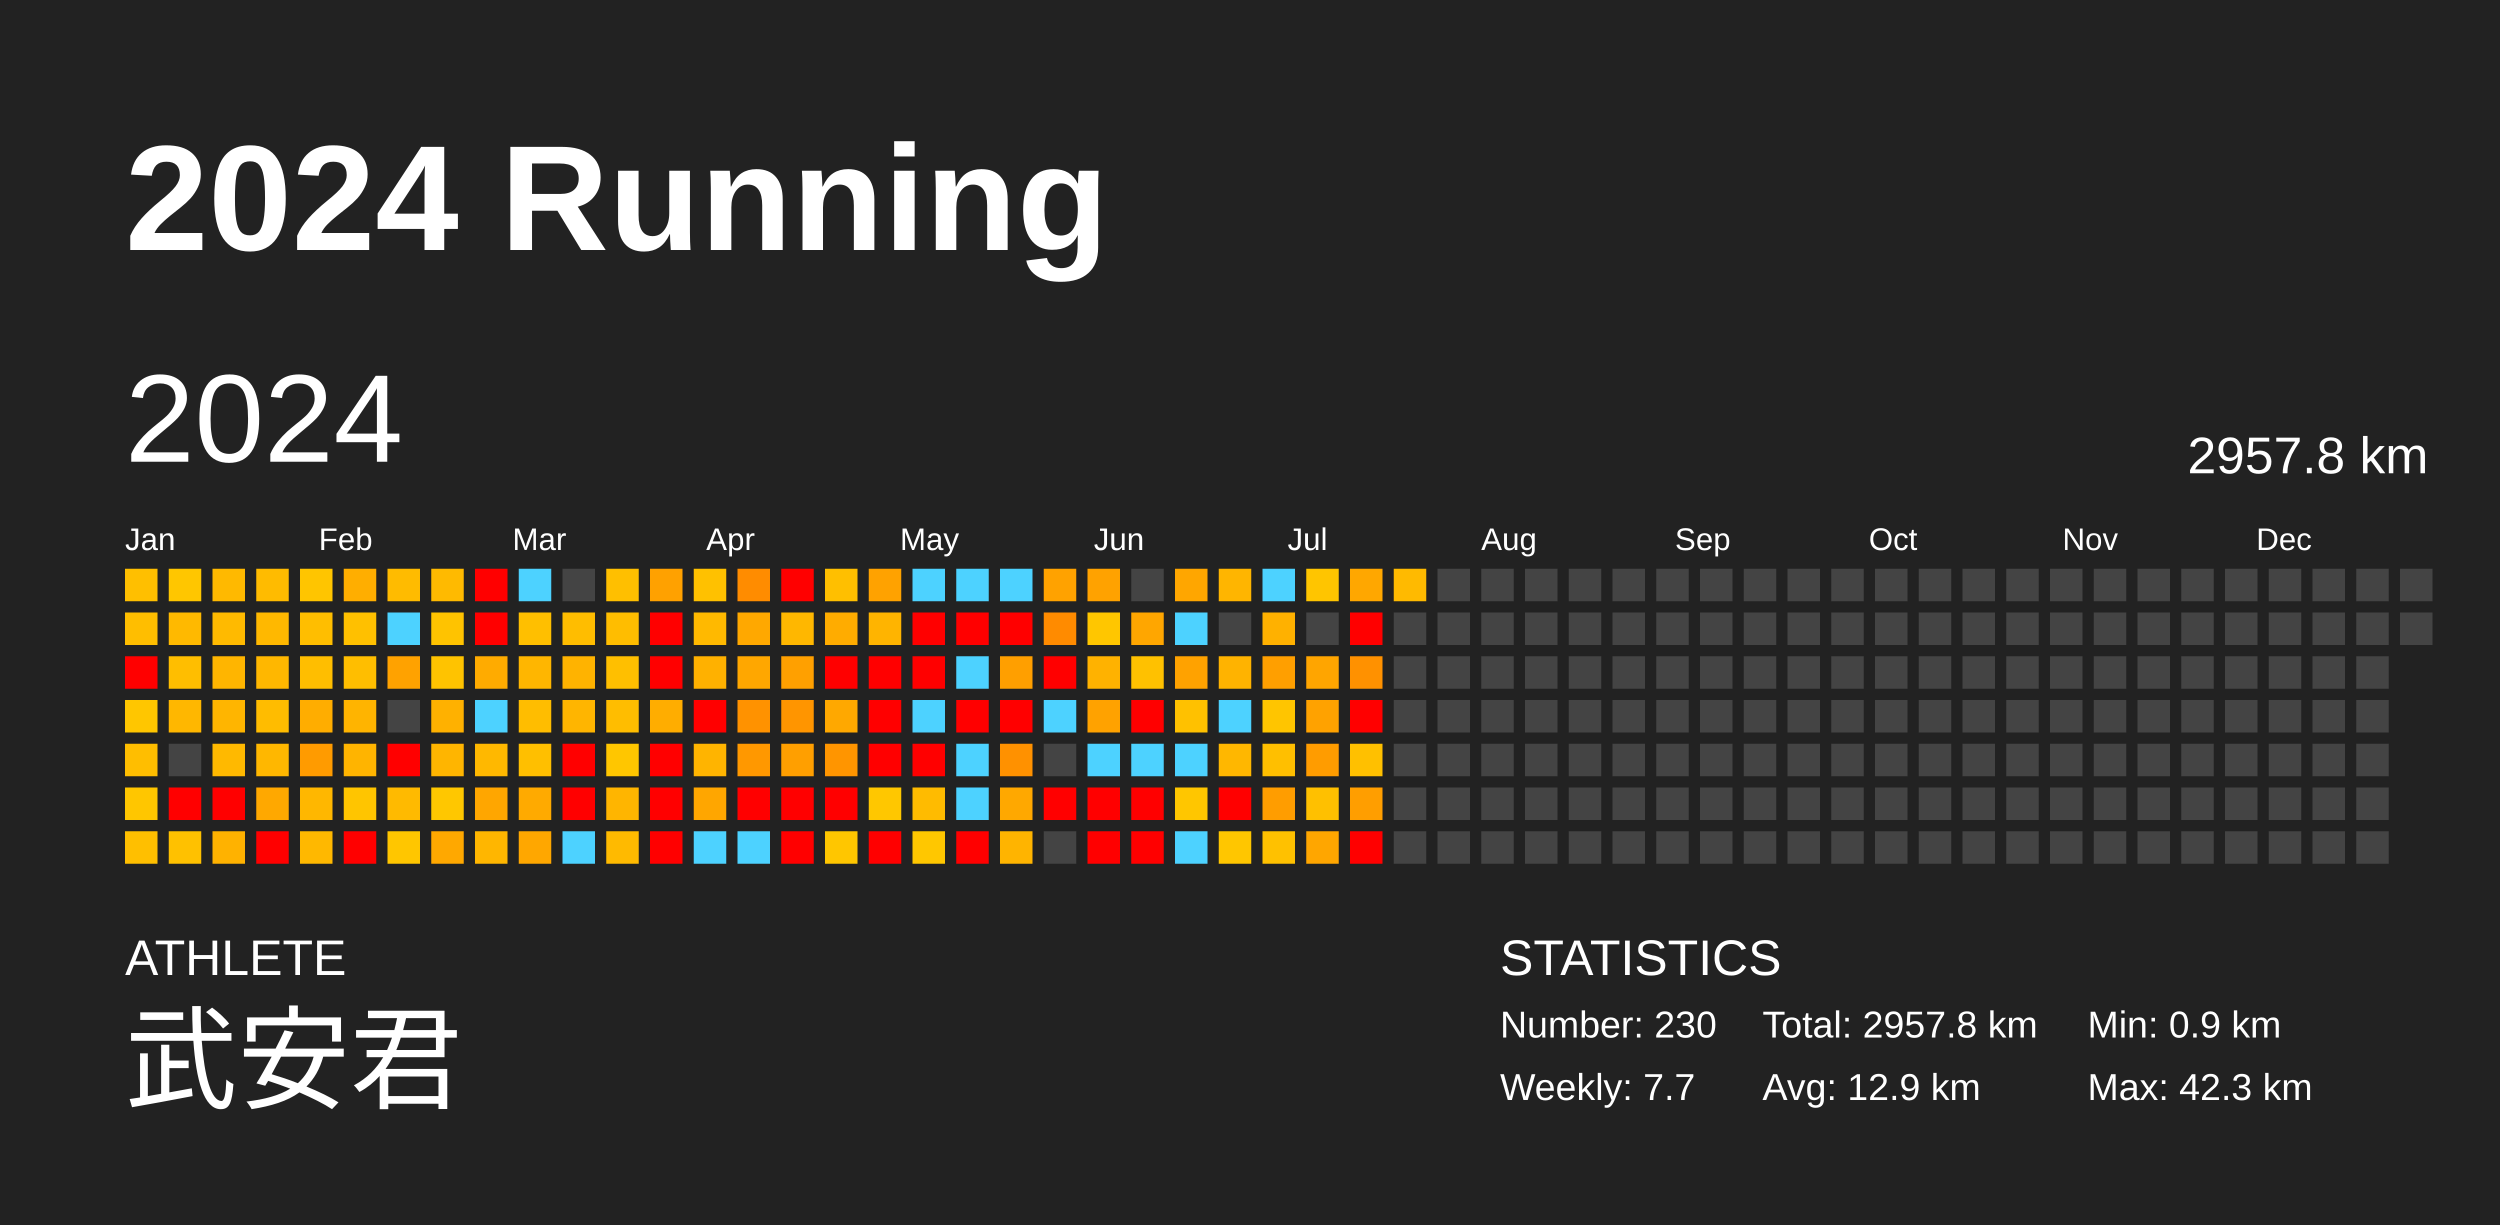
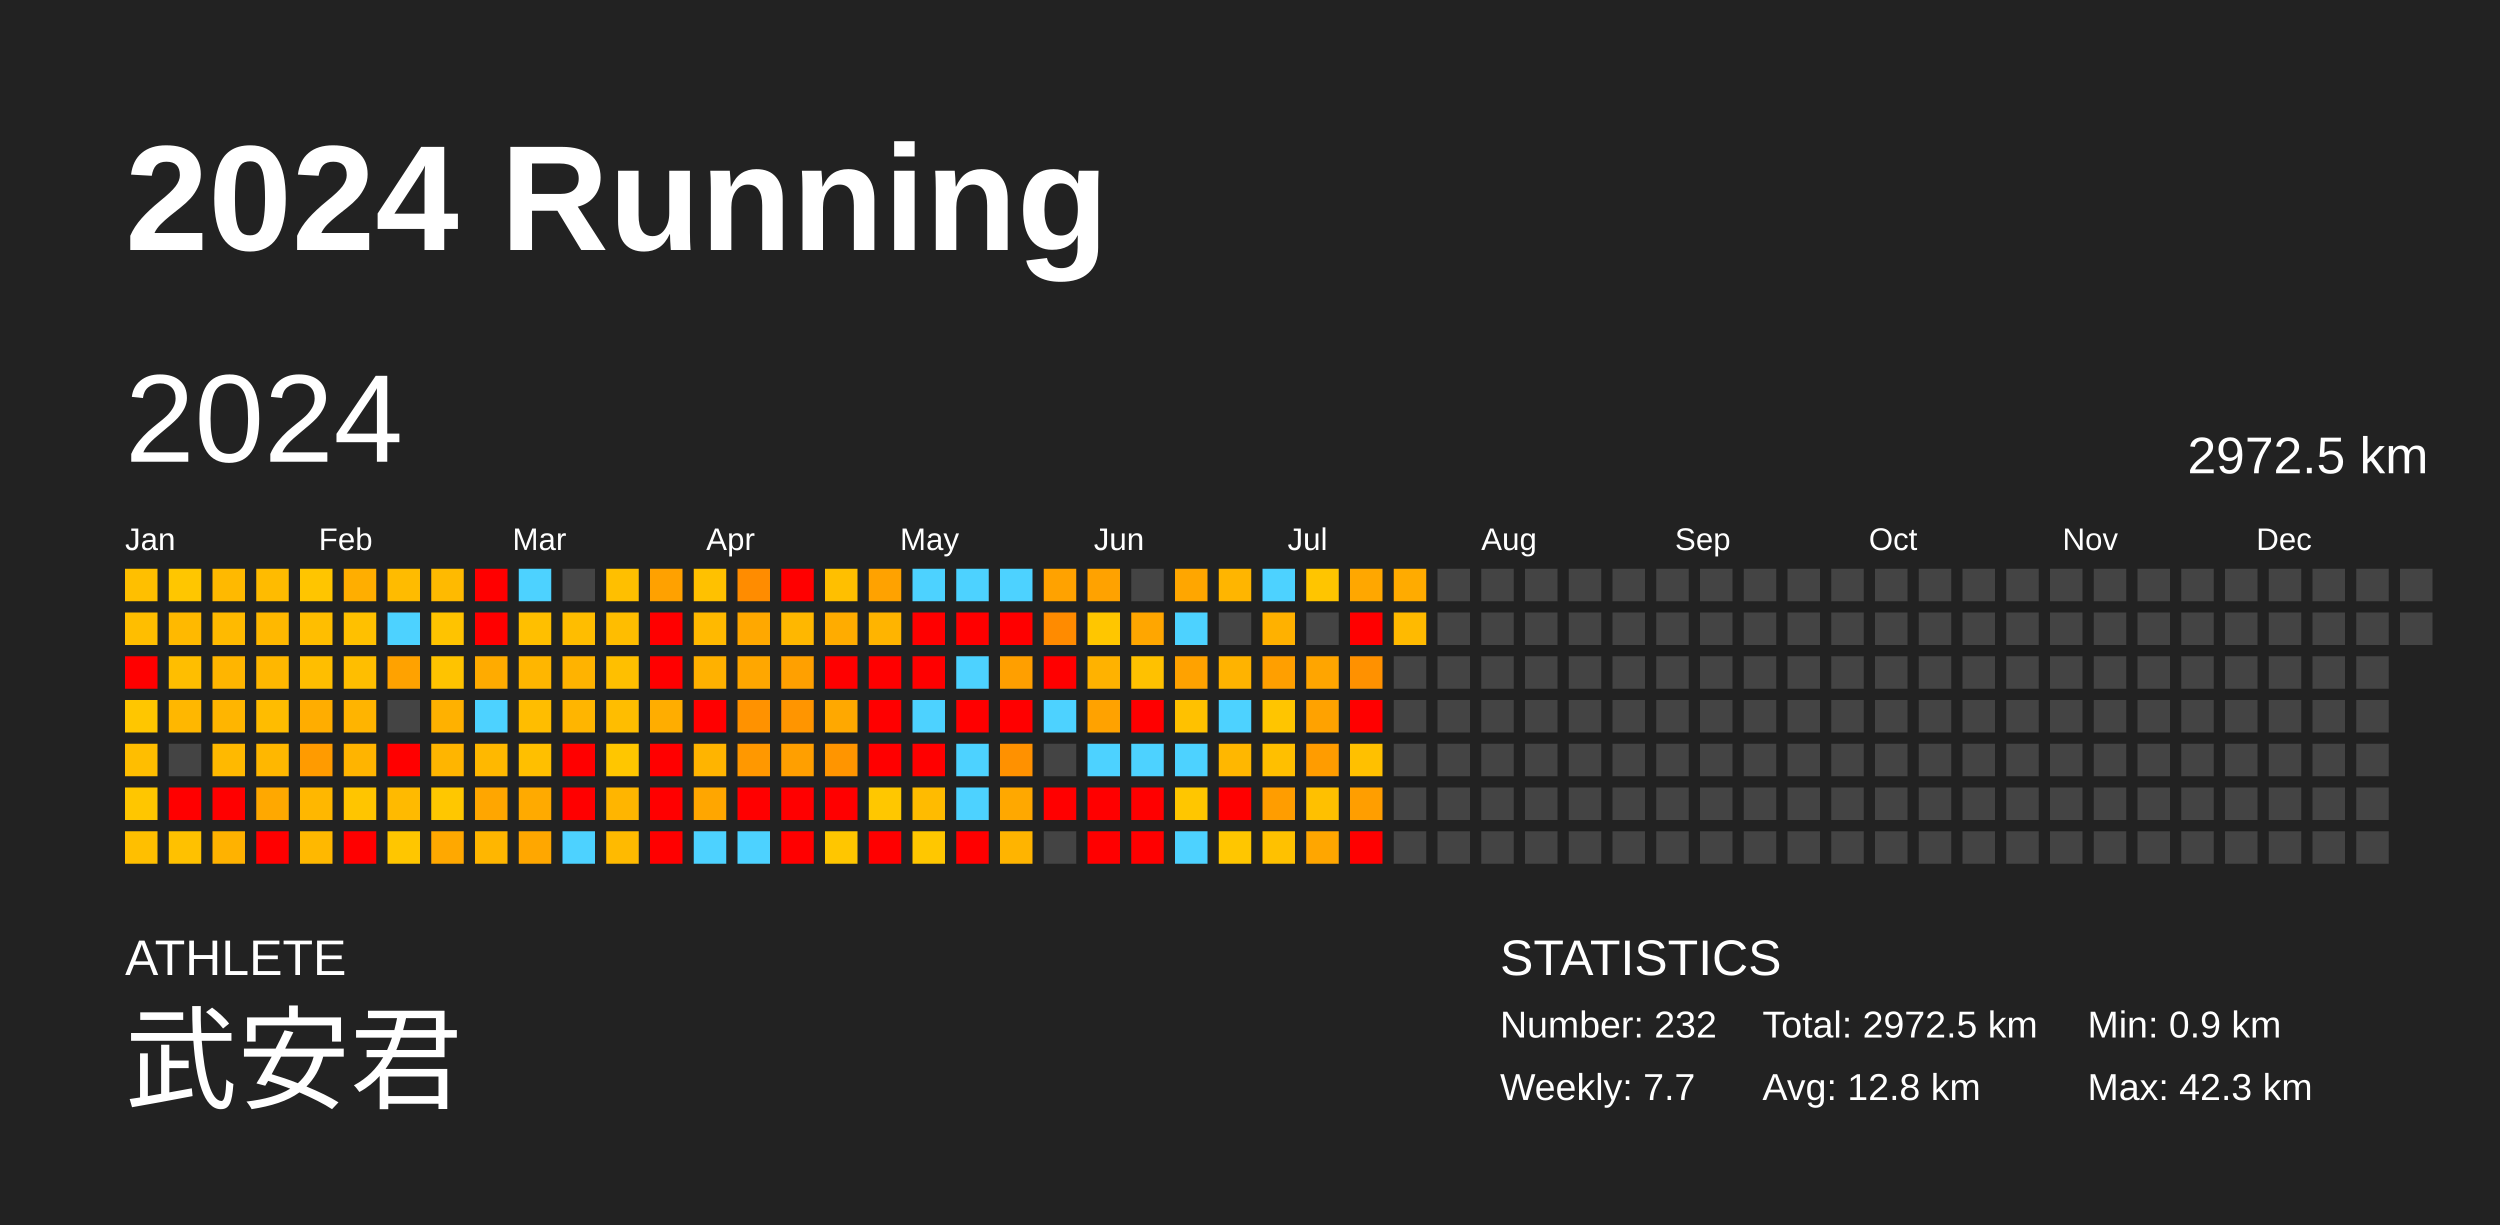
<svg xmlns="http://www.w3.org/2000/svg" baseProfile="full" height="98mm" version="1.1" viewBox="0,0,200,98" width="200mm">
  <defs />
  <rect fill="#222222" height="98" width="200" x="0" y="0" />
  <text fill="#FFFFFF" style="font-size:12px; font-family:Arial; font-weight:bold;" x="10" y="20">2024 Running</text>
  <text fill="#FFFFFF" style="font-size:4px; font-family:Arial" x="10" y="78">ATHLETE</text>
  <text fill="#FFFFFF" style="font-size:9px; font-family:Arial" x="10" y="88">武安君</text>
  <text fill="#FFFFFF" style="font-size:4px; font-family:Arial" x="120" y="78">STATISTICS</text>
-   <text fill="#FFFFFF" style="font-size:3px; font-family:Arial" x="120" y="83">Number: 230</text>
+   <text fill="#FFFFFF" style="font-size:3px; font-family:Arial" x="120" y="83">Number: 232</text>
  <text fill="#FFFFFF" style="font-size:3px; font-family:Arial" x="120" y="88">Weekly: 7.7</text>
-   <text fill="#FFFFFF" style="font-size:3px; font-family:Arial" x="141" y="83">Total: 2957.8 km</text>
-   <text fill="#FFFFFF" style="font-size:3px; font-family:Arial" x="141" y="88">Avg: 12.9 km</text>
+   <text fill="#FFFFFF" style="font-size:3px; font-family:Arial" x="141" y="83">Total: 2972.5 km</text>
+   <text fill="#FFFFFF" style="font-size:3px; font-family:Arial" x="141" y="88">Avg: 12.8 km</text>
  <text fill="#FFFFFF" style="font-size:3px; font-family:Arial" x="167" y="83">Min: 0.9 km</text>
  <text fill="#FFFFFF" style="font-size:3px; font-family:Arial" x="167" y="88">Max: 42.3 km</text>
  <text dominant-baseline="hanging" fill="#FFFFFF" style="font-size:10.0px; font-family:Arial;" x="10" y="30">2024</text>
-   <text dominant-baseline="hanging" fill="#FFFFFF" style="font-size:4.125px; font-family:Arial;" x="175" y="35">2957.8 km</text>
+   <text dominant-baseline="hanging" fill="#FFFFFF" style="font-size:4.125px; font-family:Arial;" x="175" y="35">2972.5 km</text>
  <text fill="#FFFFFF" style="font-size:2.5px; font-family:Arial" x="10.0" y="44">Jan</text>
  <text fill="#FFFFFF" style="font-size:2.5px; font-family:Arial" x="25.5" y="44">Feb</text>
  <text fill="#FFFFFF" style="font-size:2.5px; font-family:Arial" x="41.0" y="44">Mar</text>
  <text fill="#FFFFFF" style="font-size:2.5px; font-family:Arial" x="56.5" y="44">Apr</text>
  <text fill="#FFFFFF" style="font-size:2.5px; font-family:Arial" x="72.0" y="44">May</text>
  <text fill="#FFFFFF" style="font-size:2.5px; font-family:Arial" x="87.5" y="44">Jun</text>
  <text fill="#FFFFFF" style="font-size:2.5px; font-family:Arial" x="103.0" y="44">Jul</text>
  <text fill="#FFFFFF" style="font-size:2.5px; font-family:Arial" x="118.5" y="44">Aug</text>
  <text fill="#FFFFFF" style="font-size:2.5px; font-family:Arial" x="134.0" y="44">Sep</text>
  <text fill="#FFFFFF" style="font-size:2.5px; font-family:Arial" x="149.5" y="44">Oct</text>
  <text fill="#FFFFFF" style="font-size:2.5px; font-family:Arial" x="165.0" y="44">Nov</text>
  <text fill="#FFFFFF" style="font-size:2.5px; font-family:Arial" x="180.5" y="44">Dec</text>
  <rect fill="#ffbf00" height="2.6" width="2.6" x="10.0" y="45.5" />
  <rect fill="#ffbe00" height="2.6" width="2.6" x="10.0" y="49.0" />
  <rect fill="red" height="2.6" width="2.6" x="10.0" y="52.5" />
  <rect fill="#ffc600" height="2.6" width="2.6" x="10.0" y="56.0" />
  <rect fill="#ffbe00" height="2.6" width="2.6" x="10.0" y="59.5" />
  <rect fill="#ffc600" height="2.6" width="2.6" x="10.0" y="63.0" />
  <rect fill="#ffbf00" height="2.6" width="2.6" x="10.0" y="66.5" />
  <rect fill="#ffc600" height="2.6" width="2.6" x="13.5" y="45.5" />
  <rect fill="#ffb900" height="2.6" width="2.6" x="13.5" y="49.0" />
  <rect fill="#ffbe00" height="2.6" width="2.6" x="13.5" y="52.5" />
  <rect fill="#ffb700" height="2.6" width="2.6" x="13.5" y="56.0" />
  <rect fill="#444444" height="2.6" width="2.6" x="13.5" y="59.5" />
  <rect fill="red" height="2.6" width="2.6" x="13.5" y="63.0" />
  <rect fill="#ffc100" height="2.6" width="2.6" x="13.5" y="66.5" />
  <rect fill="#ffb900" height="2.6" width="2.6" x="17.0" y="45.5" />
  <rect fill="#ffba00" height="2.6" width="2.6" x="17.0" y="49.0" />
  <rect fill="#ffb500" height="2.6" width="2.6" x="17.0" y="52.5" />
  <rect fill="#ffb500" height="2.6" width="2.6" x="17.0" y="56.0" />
  <rect fill="#ffb900" height="2.6" width="2.6" x="17.0" y="59.5" />
  <rect fill="red" height="2.6" width="2.6" x="17.0" y="63.0" />
  <rect fill="#ffb200" height="2.6" width="2.6" x="17.0" y="66.5" />
  <rect fill="#ffbb00" height="2.6" width="2.6" x="20.5" y="45.5" />
  <rect fill="#ffb800" height="2.6" width="2.6" x="20.5" y="49.0" />
  <rect fill="#ffb700" height="2.6" width="2.6" x="20.5" y="52.5" />
  <rect fill="#ffbc00" height="2.6" width="2.6" x="20.5" y="56.0" />
  <rect fill="#ffb700" height="2.6" width="2.6" x="20.5" y="59.5" />
  <rect fill="#ffa800" height="2.6" width="2.6" x="20.5" y="63.0" />
  <rect fill="red" height="2.6" width="2.6" x="20.5" y="66.5" />
  <rect fill="#ffc500" height="2.6" width="2.6" x="24.0" y="45.5" />
  <rect fill="#ffbe00" height="2.6" width="2.6" x="24.0" y="49.0" />
  <rect fill="#ffbe00" height="2.6" width="2.6" x="24.0" y="52.5" />
  <rect fill="#ffad00" height="2.6" width="2.6" x="24.0" y="56.0" />
  <rect fill="#ff9b00" height="2.6" width="2.6" x="24.0" y="59.5" />
  <rect fill="#ffb700" height="2.6" width="2.6" x="24.0" y="63.0" />
  <rect fill="#ffb800" height="2.6" width="2.6" x="24.0" y="66.5" />
  <rect fill="#ffae00" height="2.6" width="2.6" x="27.5" y="45.5" />
  <rect fill="#ffc000" height="2.6" width="2.6" x="27.5" y="49.0" />
  <rect fill="#ffbe00" height="2.6" width="2.6" x="27.5" y="52.5" />
  <rect fill="#ffb400" height="2.6" width="2.6" x="27.5" y="56.0" />
  <rect fill="#ffb400" height="2.6" width="2.6" x="27.5" y="59.5" />
  <rect fill="#ffc500" height="2.6" width="2.6" x="27.5" y="63.0" />
  <rect fill="red" height="2.6" width="2.6" x="27.5" y="66.5" />
  <rect fill="#ffbb00" height="2.6" width="2.6" x="31.0" y="45.5" />
  <rect fill="#4dd2ff" height="2.6" width="2.6" x="31.0" y="49.0" />
  <rect fill="#ffa200" height="2.6" width="2.6" x="31.0" y="52.5" />
  <rect fill="#444444" height="2.6" width="2.6" x="31.0" y="56.0" />
  <rect fill="red" height="2.6" width="2.6" x="31.0" y="59.5" />
  <rect fill="#ffba00" height="2.6" width="2.6" x="31.0" y="63.0" />
  <rect fill="#ffc600" height="2.6" width="2.6" x="31.0" y="66.5" />
  <rect fill="#ffba00" height="2.6" width="2.6" x="34.5" y="45.5" />
  <rect fill="#ffc300" height="2.6" width="2.6" x="34.5" y="49.0" />
  <rect fill="#ffc300" height="2.6" width="2.6" x="34.5" y="52.5" />
  <rect fill="#ffb100" height="2.6" width="2.6" x="34.5" y="56.0" />
  <rect fill="#ffb500" height="2.6" width="2.6" x="34.5" y="59.5" />
  <rect fill="#ffc700" height="2.6" width="2.6" x="34.5" y="63.0" />
  <rect fill="#ffa800" height="2.6" width="2.6" x="34.5" y="66.5" />
  <rect fill="red" height="2.6" width="2.6" x="38.0" y="45.5" />
  <rect fill="red" height="2.6" width="2.6" x="38.0" y="49.0" />
  <rect fill="#ffab00" height="2.6" width="2.6" x="38.0" y="52.5" />
  <rect fill="#4dd2ff" height="2.6" width="2.6" x="38.0" y="56.0" />
  <rect fill="#ffb800" height="2.6" width="2.6" x="38.0" y="59.5" />
  <rect fill="#ffa600" height="2.6" width="2.6" x="38.0" y="63.0" />
  <rect fill="#ffb600" height="2.6" width="2.6" x="38.0" y="66.5" />
  <rect fill="#4dd2ff" height="2.6" width="2.6" x="41.5" y="45.5" />
  <rect fill="#ffbf00" height="2.6" width="2.6" x="41.5" y="49.0" />
  <rect fill="#ffb600" height="2.6" width="2.6" x="41.5" y="52.5" />
  <rect fill="#ffbd00" height="2.6" width="2.6" x="41.5" y="56.0" />
  <rect fill="#ffbf00" height="2.6" width="2.6" x="41.5" y="59.5" />
  <rect fill="#ffaa00" height="2.6" width="2.6" x="41.5" y="63.0" />
  <rect fill="#ffa700" height="2.6" width="2.6" x="41.5" y="66.5" />
  <rect fill="#444444" height="2.6" width="2.6" x="45.0" y="45.5" />
  <rect fill="#ffbd00" height="2.6" width="2.6" x="45.0" y="49.0" />
  <rect fill="#ffb300" height="2.6" width="2.6" x="45.0" y="52.5" />
  <rect fill="#ffb500" height="2.6" width="2.6" x="45.0" y="56.0" />
  <rect fill="red" height="2.6" width="2.6" x="45.0" y="59.5" />
  <rect fill="red" height="2.6" width="2.6" x="45.0" y="63.0" />
  <rect fill="#4dd2ff" height="2.6" width="2.6" x="45.0" y="66.5" />
  <rect fill="#ffbf00" height="2.6" width="2.6" x="48.5" y="45.5" />
  <rect fill="#ffbd00" height="2.6" width="2.6" x="48.5" y="49.0" />
  <rect fill="#ffbf00" height="2.6" width="2.6" x="48.5" y="52.5" />
  <rect fill="#ffbd00" height="2.6" width="2.6" x="48.5" y="56.0" />
  <rect fill="#ffc600" height="2.6" width="2.6" x="48.5" y="59.5" />
  <rect fill="#ffb500" height="2.6" width="2.6" x="48.5" y="63.0" />
  <rect fill="#ffba00" height="2.6" width="2.6" x="48.5" y="66.5" />
  <rect fill="#ffa100" height="2.6" width="2.6" x="52.0" y="45.5" />
  <rect fill="red" height="2.6" width="2.6" x="52.0" y="49.0" />
  <rect fill="red" height="2.6" width="2.6" x="52.0" y="52.5" />
  <rect fill="#ffad00" height="2.6" width="2.6" x="52.0" y="56.0" />
  <rect fill="red" height="2.6" width="2.6" x="52.0" y="59.5" />
  <rect fill="red" height="2.6" width="2.6" x="52.0" y="63.0" />
  <rect fill="red" height="2.6" width="2.6" x="52.0" y="66.5" />
  <rect fill="#ffc100" height="2.6" width="2.6" x="55.5" y="45.5" />
  <rect fill="#ffb900" height="2.6" width="2.6" x="55.5" y="49.0" />
  <rect fill="#ffb100" height="2.6" width="2.6" x="55.5" y="52.5" />
  <rect fill="red" height="2.6" width="2.6" x="55.5" y="56.0" />
  <rect fill="#ffb400" height="2.6" width="2.6" x="55.5" y="59.5" />
  <rect fill="#ffa600" height="2.6" width="2.6" x="55.5" y="63.0" />
  <rect fill="#4dd2ff" height="2.6" width="2.6" x="55.5" y="66.5" />
  <rect fill="#ff8c00" height="2.6" width="2.6" x="59.0" y="45.5" />
  <rect fill="#ffa800" height="2.6" width="2.6" x="59.0" y="49.0" />
  <rect fill="#ffa700" height="2.6" width="2.6" x="59.0" y="52.5" />
  <rect fill="#ff9200" height="2.6" width="2.6" x="59.0" y="56.0" />
  <rect fill="#ff9800" height="2.6" width="2.6" x="59.0" y="59.5" />
  <rect fill="red" height="2.6" width="2.6" x="59.0" y="63.0" />
  <rect fill="#4dd2ff" height="2.6" width="2.6" x="59.0" y="66.5" />
  <rect fill="red" height="2.6" width="2.6" x="62.5" y="45.5" />
  <rect fill="#ffb700" height="2.6" width="2.6" x="62.5" y="49.0" />
  <rect fill="#ffa000" height="2.6" width="2.6" x="62.5" y="52.5" />
  <rect fill="#ff9500" height="2.6" width="2.6" x="62.5" y="56.0" />
  <rect fill="#ff9f00" height="2.6" width="2.6" x="62.5" y="59.5" />
  <rect fill="red" height="2.6" width="2.6" x="62.5" y="63.0" />
  <rect fill="red" height="2.6" width="2.6" x="62.5" y="66.5" />
  <rect fill="#ffbf00" height="2.6" width="2.6" x="66.0" y="45.5" />
  <rect fill="#ffac00" height="2.6" width="2.6" x="66.0" y="49.0" />
  <rect fill="red" height="2.6" width="2.6" x="66.0" y="52.5" />
  <rect fill="#ffa800" height="2.6" width="2.6" x="66.0" y="56.0" />
  <rect fill="#ff9500" height="2.6" width="2.6" x="66.0" y="59.5" />
  <rect fill="red" height="2.6" width="2.6" x="66.0" y="63.0" />
  <rect fill="#ffc600" height="2.6" width="2.6" x="66.0" y="66.5" />
  <rect fill="#ffa200" height="2.6" width="2.6" x="69.5" y="45.5" />
  <rect fill="#ffb400" height="2.6" width="2.6" x="69.5" y="49.0" />
  <rect fill="red" height="2.6" width="2.6" x="69.5" y="52.5" />
  <rect fill="red" height="2.6" width="2.6" x="69.5" y="56.0" />
  <rect fill="red" height="2.6" width="2.6" x="69.5" y="59.5" />
  <rect fill="#ffc700" height="2.6" width="2.6" x="69.5" y="63.0" />
  <rect fill="red" height="2.6" width="2.6" x="69.5" y="66.5" />
  <rect fill="#4dd2ff" height="2.6" width="2.6" x="73.0" y="45.5" />
  <rect fill="red" height="2.6" width="2.6" x="73.0" y="49.0" />
  <rect fill="red" height="2.6" width="2.6" x="73.0" y="52.5" />
  <rect fill="#4dd2ff" height="2.6" width="2.6" x="73.0" y="56.0" />
  <rect fill="red" height="2.6" width="2.6" x="73.0" y="59.5" />
  <rect fill="#ffbb00" height="2.6" width="2.6" x="73.0" y="63.0" />
  <rect fill="#ffc700" height="2.6" width="2.6" x="73.0" y="66.5" />
  <rect fill="#4dd2ff" height="2.6" width="2.6" x="76.5" y="45.5" />
  <rect fill="red" height="2.6" width="2.6" x="76.5" y="49.0" />
  <rect fill="#4dd2ff" height="2.6" width="2.6" x="76.5" y="52.5" />
  <rect fill="red" height="2.6" width="2.6" x="76.5" y="56.0" />
  <rect fill="#4dd2ff" height="2.6" width="2.6" x="76.5" y="59.5" />
  <rect fill="#4dd2ff" height="2.6" width="2.6" x="76.5" y="63.0" />
  <rect fill="red" height="2.6" width="2.6" x="76.5" y="66.5" />
  <rect fill="#4dd2ff" height="2.6" width="2.6" x="80.0" y="45.5" />
  <rect fill="red" height="2.6" width="2.6" x="80.0" y="49.0" />
  <rect fill="#ff9f00" height="2.6" width="2.6" x="80.0" y="52.5" />
  <rect fill="red" height="2.6" width="2.6" x="80.0" y="56.0" />
  <rect fill="#ff9100" height="2.6" width="2.6" x="80.0" y="59.5" />
  <rect fill="#ffa800" height="2.6" width="2.6" x="80.0" y="63.0" />
  <rect fill="#ffb400" height="2.6" width="2.6" x="80.0" y="66.5" />
  <rect fill="#ffa200" height="2.6" width="2.6" x="83.5" y="45.5" />
  <rect fill="#ff8b00" height="2.6" width="2.6" x="83.5" y="49.0" />
  <rect fill="red" height="2.6" width="2.6" x="83.5" y="52.5" />
  <rect fill="#4dd2ff" height="2.6" width="2.6" x="83.5" y="56.0" />
  <rect fill="#444444" height="2.6" width="2.6" x="83.5" y="59.5" />
  <rect fill="red" height="2.6" width="2.6" x="83.5" y="63.0" />
  <rect fill="#444444" height="2.6" width="2.6" x="83.5" y="66.5" />
  <rect fill="#ffa200" height="2.6" width="2.6" x="87.0" y="45.5" />
  <rect fill="#ffc600" height="2.6" width="2.6" x="87.0" y="49.0" />
  <rect fill="#ffb200" height="2.6" width="2.6" x="87.0" y="52.5" />
  <rect fill="#ffa200" height="2.6" width="2.6" x="87.0" y="56.0" />
  <rect fill="#4dd2ff" height="2.6" width="2.6" x="87.0" y="59.5" />
  <rect fill="red" height="2.6" width="2.6" x="87.0" y="63.0" />
  <rect fill="red" height="2.6" width="2.6" x="87.0" y="66.5" />
  <rect fill="#444444" height="2.6" width="2.6" x="90.5" y="45.5" />
  <rect fill="#ffa600" height="2.6" width="2.6" x="90.5" y="49.0" />
  <rect fill="#ffc100" height="2.6" width="2.6" x="90.5" y="52.5" />
  <rect fill="red" height="2.6" width="2.6" x="90.5" y="56.0" />
  <rect fill="#4dd2ff" height="2.6" width="2.6" x="90.5" y="59.5" />
  <rect fill="red" height="2.6" width="2.6" x="90.5" y="63.0" />
  <rect fill="red" height="2.6" width="2.6" x="90.5" y="66.5" />
  <rect fill="#ffa600" height="2.6" width="2.6" x="94.0" y="45.5" />
  <rect fill="#4dd2ff" height="2.6" width="2.6" x="94.0" y="49.0" />
  <rect fill="#ffa200" height="2.6" width="2.6" x="94.0" y="52.5" />
  <rect fill="#ffc100" height="2.6" width="2.6" x="94.0" y="56.0" />
  <rect fill="#4dd2ff" height="2.6" width="2.6" x="94.0" y="59.5" />
  <rect fill="#ffc600" height="2.6" width="2.6" x="94.0" y="63.0" />
  <rect fill="#4dd2ff" height="2.6" width="2.6" x="94.0" y="66.5" />
  <rect fill="#ffb500" height="2.6" width="2.6" x="97.5" y="45.5" />
  <rect fill="#444444" height="2.6" width="2.6" x="97.5" y="49.0" />
  <rect fill="#ffb300" height="2.6" width="2.6" x="97.5" y="52.5" />
  <rect fill="#4dd2ff" height="2.6" width="2.6" x="97.5" y="56.0" />
  <rect fill="#ffb700" height="2.6" width="2.6" x="97.5" y="59.5" />
  <rect fill="red" height="2.6" width="2.6" x="97.5" y="63.0" />
  <rect fill="#ffc600" height="2.6" width="2.6" x="97.5" y="66.5" />
  <rect fill="#4dd2ff" height="2.6" width="2.6" x="101.0" y="45.5" />
  <rect fill="#ffb100" height="2.6" width="2.6" x="101.0" y="49.0" />
  <rect fill="#ff9f00" height="2.6" width="2.6" x="101.0" y="52.5" />
  <rect fill="#ffc500" height="2.6" width="2.6" x="101.0" y="56.0" />
  <rect fill="#ffbf00" height="2.6" width="2.6" x="101.0" y="59.5" />
  <rect fill="#ff9d00" height="2.6" width="2.6" x="101.0" y="63.0" />
  <rect fill="#ffc100" height="2.6" width="2.6" x="101.0" y="66.5" />
  <rect fill="#ffc500" height="2.6" width="2.6" x="104.5" y="45.5" />
  <rect fill="#444444" height="2.6" width="2.6" x="104.5" y="49.0" />
  <rect fill="#ffa500" height="2.6" width="2.6" x="104.5" y="52.5" />
  <rect fill="#ffa200" height="2.6" width="2.6" x="104.5" y="56.0" />
  <rect fill="#ff9c00" height="2.6" width="2.6" x="104.5" y="59.5" />
  <rect fill="#ffc000" height="2.6" width="2.6" x="104.5" y="63.0" />
  <rect fill="#ffa600" height="2.6" width="2.6" x="104.5" y="66.5" />
  <rect fill="#ffa700" height="2.6" width="2.6" x="108.0" y="45.5" />
  <rect fill="red" height="2.6" width="2.6" x="108.0" y="49.0" />
  <rect fill="#ff9100" height="2.6" width="2.6" x="108.0" y="52.5" />
  <rect fill="red" height="2.6" width="2.6" x="108.0" y="56.0" />
  <rect fill="#ffc000" height="2.6" width="2.6" x="108.0" y="59.5" />
  <rect fill="#ff9e00" height="2.6" width="2.6" x="108.0" y="63.0" />
  <rect fill="red" height="2.6" width="2.6" x="108.0" y="66.5" />
-   <rect fill="#ffba00" height="2.6" width="2.6" x="111.5" y="45.5" />
-   <rect fill="#444444" height="2.6" width="2.6" x="111.5" y="49.0" />
+   <rect fill="#ffab00" height="2.6" width="2.6" x="111.5" y="45.5" />
+   <rect fill="#ffba00" height="2.6" width="2.6" x="111.5" y="49.0" />
  <rect fill="#444444" height="2.6" width="2.6" x="111.5" y="52.5" />
  <rect fill="#444444" height="2.6" width="2.6" x="111.5" y="56.0" />
  <rect fill="#444444" height="2.6" width="2.6" x="111.5" y="59.5" />
  <rect fill="#444444" height="2.6" width="2.6" x="111.5" y="63.0" />
  <rect fill="#444444" height="2.6" width="2.6" x="111.5" y="66.5" />
  <rect fill="#444444" height="2.6" width="2.6" x="115.0" y="45.5" />
  <rect fill="#444444" height="2.6" width="2.6" x="115.0" y="49.0" />
  <rect fill="#444444" height="2.6" width="2.6" x="115.0" y="52.5" />
  <rect fill="#444444" height="2.6" width="2.6" x="115.0" y="56.0" />
  <rect fill="#444444" height="2.6" width="2.6" x="115.0" y="59.5" />
  <rect fill="#444444" height="2.6" width="2.6" x="115.0" y="63.0" />
  <rect fill="#444444" height="2.6" width="2.6" x="115.0" y="66.5" />
  <rect fill="#444444" height="2.6" width="2.6" x="118.5" y="45.5" />
  <rect fill="#444444" height="2.6" width="2.6" x="118.5" y="49.0" />
  <rect fill="#444444" height="2.6" width="2.6" x="118.5" y="52.5" />
  <rect fill="#444444" height="2.6" width="2.6" x="118.5" y="56.0" />
  <rect fill="#444444" height="2.6" width="2.6" x="118.5" y="59.5" />
  <rect fill="#444444" height="2.6" width="2.6" x="118.5" y="63.0" />
  <rect fill="#444444" height="2.6" width="2.6" x="118.5" y="66.5" />
  <rect fill="#444444" height="2.6" width="2.6" x="122.0" y="45.5" />
  <rect fill="#444444" height="2.6" width="2.6" x="122.0" y="49.0" />
  <rect fill="#444444" height="2.6" width="2.6" x="122.0" y="52.5" />
  <rect fill="#444444" height="2.6" width="2.6" x="122.0" y="56.0" />
  <rect fill="#444444" height="2.6" width="2.6" x="122.0" y="59.5" />
  <rect fill="#444444" height="2.6" width="2.6" x="122.0" y="63.0" />
  <rect fill="#444444" height="2.6" width="2.6" x="122.0" y="66.5" />
  <rect fill="#444444" height="2.6" width="2.6" x="125.5" y="45.5" />
  <rect fill="#444444" height="2.6" width="2.6" x="125.5" y="49.0" />
  <rect fill="#444444" height="2.6" width="2.6" x="125.5" y="52.5" />
  <rect fill="#444444" height="2.6" width="2.6" x="125.5" y="56.0" />
  <rect fill="#444444" height="2.6" width="2.6" x="125.5" y="59.5" />
  <rect fill="#444444" height="2.6" width="2.6" x="125.5" y="63.0" />
  <rect fill="#444444" height="2.6" width="2.6" x="125.5" y="66.5" />
  <rect fill="#444444" height="2.6" width="2.6" x="129.0" y="45.5" />
  <rect fill="#444444" height="2.6" width="2.6" x="129.0" y="49.0" />
  <rect fill="#444444" height="2.6" width="2.6" x="129.0" y="52.5" />
  <rect fill="#444444" height="2.6" width="2.6" x="129.0" y="56.0" />
  <rect fill="#444444" height="2.6" width="2.6" x="129.0" y="59.5" />
  <rect fill="#444444" height="2.6" width="2.6" x="129.0" y="63.0" />
  <rect fill="#444444" height="2.6" width="2.6" x="129.0" y="66.5" />
  <rect fill="#444444" height="2.6" width="2.6" x="132.5" y="45.5" />
  <rect fill="#444444" height="2.6" width="2.6" x="132.5" y="49.0" />
  <rect fill="#444444" height="2.6" width="2.6" x="132.5" y="52.5" />
  <rect fill="#444444" height="2.6" width="2.6" x="132.5" y="56.0" />
  <rect fill="#444444" height="2.6" width="2.6" x="132.5" y="59.5" />
  <rect fill="#444444" height="2.6" width="2.6" x="132.5" y="63.0" />
  <rect fill="#444444" height="2.6" width="2.6" x="132.5" y="66.5" />
  <rect fill="#444444" height="2.6" width="2.6" x="136.0" y="45.5" />
  <rect fill="#444444" height="2.6" width="2.6" x="136.0" y="49.0" />
  <rect fill="#444444" height="2.6" width="2.6" x="136.0" y="52.5" />
  <rect fill="#444444" height="2.6" width="2.6" x="136.0" y="56.0" />
  <rect fill="#444444" height="2.6" width="2.6" x="136.0" y="59.5" />
  <rect fill="#444444" height="2.6" width="2.6" x="136.0" y="63.0" />
  <rect fill="#444444" height="2.6" width="2.6" x="136.0" y="66.5" />
  <rect fill="#444444" height="2.6" width="2.6" x="139.5" y="45.5" />
  <rect fill="#444444" height="2.6" width="2.6" x="139.5" y="49.0" />
  <rect fill="#444444" height="2.6" width="2.6" x="139.5" y="52.5" />
  <rect fill="#444444" height="2.6" width="2.6" x="139.5" y="56.0" />
  <rect fill="#444444" height="2.6" width="2.6" x="139.5" y="59.5" />
  <rect fill="#444444" height="2.6" width="2.6" x="139.5" y="63.0" />
  <rect fill="#444444" height="2.6" width="2.6" x="139.5" y="66.5" />
  <rect fill="#444444" height="2.6" width="2.6" x="143.0" y="45.5" />
  <rect fill="#444444" height="2.6" width="2.6" x="143.0" y="49.0" />
  <rect fill="#444444" height="2.6" width="2.6" x="143.0" y="52.5" />
  <rect fill="#444444" height="2.6" width="2.6" x="143.0" y="56.0" />
  <rect fill="#444444" height="2.6" width="2.6" x="143.0" y="59.5" />
  <rect fill="#444444" height="2.6" width="2.6" x="143.0" y="63.0" />
  <rect fill="#444444" height="2.6" width="2.6" x="143.0" y="66.5" />
  <rect fill="#444444" height="2.6" width="2.6" x="146.5" y="45.5" />
  <rect fill="#444444" height="2.6" width="2.6" x="146.5" y="49.0" />
  <rect fill="#444444" height="2.6" width="2.6" x="146.5" y="52.5" />
  <rect fill="#444444" height="2.6" width="2.6" x="146.5" y="56.0" />
  <rect fill="#444444" height="2.6" width="2.6" x="146.5" y="59.5" />
  <rect fill="#444444" height="2.6" width="2.6" x="146.5" y="63.0" />
  <rect fill="#444444" height="2.6" width="2.6" x="146.5" y="66.5" />
  <rect fill="#444444" height="2.6" width="2.6" x="150.0" y="45.5" />
  <rect fill="#444444" height="2.6" width="2.6" x="150.0" y="49.0" />
  <rect fill="#444444" height="2.6" width="2.6" x="150.0" y="52.5" />
  <rect fill="#444444" height="2.6" width="2.6" x="150.0" y="56.0" />
  <rect fill="#444444" height="2.6" width="2.6" x="150.0" y="59.5" />
  <rect fill="#444444" height="2.6" width="2.6" x="150.0" y="63.0" />
  <rect fill="#444444" height="2.6" width="2.6" x="150.0" y="66.5" />
  <rect fill="#444444" height="2.6" width="2.6" x="153.5" y="45.5" />
  <rect fill="#444444" height="2.6" width="2.6" x="153.5" y="49.0" />
  <rect fill="#444444" height="2.6" width="2.6" x="153.5" y="52.5" />
  <rect fill="#444444" height="2.6" width="2.6" x="153.5" y="56.0" />
  <rect fill="#444444" height="2.6" width="2.6" x="153.5" y="59.5" />
  <rect fill="#444444" height="2.6" width="2.6" x="153.5" y="63.0" />
  <rect fill="#444444" height="2.6" width="2.6" x="153.5" y="66.5" />
  <rect fill="#444444" height="2.6" width="2.6" x="157.0" y="45.5" />
  <rect fill="#444444" height="2.6" width="2.6" x="157.0" y="49.0" />
  <rect fill="#444444" height="2.6" width="2.6" x="157.0" y="52.5" />
  <rect fill="#444444" height="2.6" width="2.6" x="157.0" y="56.0" />
  <rect fill="#444444" height="2.6" width="2.6" x="157.0" y="59.5" />
  <rect fill="#444444" height="2.6" width="2.6" x="157.0" y="63.0" />
  <rect fill="#444444" height="2.6" width="2.6" x="157.0" y="66.5" />
  <rect fill="#444444" height="2.6" width="2.6" x="160.5" y="45.5" />
  <rect fill="#444444" height="2.6" width="2.6" x="160.5" y="49.0" />
  <rect fill="#444444" height="2.6" width="2.6" x="160.5" y="52.5" />
  <rect fill="#444444" height="2.6" width="2.6" x="160.5" y="56.0" />
  <rect fill="#444444" height="2.6" width="2.6" x="160.5" y="59.5" />
  <rect fill="#444444" height="2.6" width="2.6" x="160.5" y="63.0" />
  <rect fill="#444444" height="2.6" width="2.6" x="160.5" y="66.5" />
  <rect fill="#444444" height="2.6" width="2.6" x="164.0" y="45.5" />
  <rect fill="#444444" height="2.6" width="2.6" x="164.0" y="49.0" />
  <rect fill="#444444" height="2.6" width="2.6" x="164.0" y="52.5" />
  <rect fill="#444444" height="2.6" width="2.6" x="164.0" y="56.0" />
  <rect fill="#444444" height="2.6" width="2.6" x="164.0" y="59.5" />
  <rect fill="#444444" height="2.6" width="2.6" x="164.0" y="63.0" />
  <rect fill="#444444" height="2.6" width="2.6" x="164.0" y="66.5" />
  <rect fill="#444444" height="2.6" width="2.6" x="167.5" y="45.5" />
  <rect fill="#444444" height="2.6" width="2.6" x="167.5" y="49.0" />
  <rect fill="#444444" height="2.6" width="2.6" x="167.5" y="52.5" />
  <rect fill="#444444" height="2.6" width="2.6" x="167.5" y="56.0" />
  <rect fill="#444444" height="2.6" width="2.6" x="167.5" y="59.5" />
  <rect fill="#444444" height="2.6" width="2.6" x="167.5" y="63.0" />
  <rect fill="#444444" height="2.6" width="2.6" x="167.5" y="66.5" />
  <rect fill="#444444" height="2.6" width="2.6" x="171.0" y="45.5" />
  <rect fill="#444444" height="2.6" width="2.6" x="171.0" y="49.0" />
  <rect fill="#444444" height="2.6" width="2.6" x="171.0" y="52.5" />
  <rect fill="#444444" height="2.6" width="2.6" x="171.0" y="56.0" />
  <rect fill="#444444" height="2.6" width="2.6" x="171.0" y="59.5" />
  <rect fill="#444444" height="2.6" width="2.6" x="171.0" y="63.0" />
  <rect fill="#444444" height="2.6" width="2.6" x="171.0" y="66.5" />
  <rect fill="#444444" height="2.6" width="2.6" x="174.5" y="45.5" />
  <rect fill="#444444" height="2.6" width="2.6" x="174.5" y="49.0" />
  <rect fill="#444444" height="2.6" width="2.6" x="174.5" y="52.5" />
  <rect fill="#444444" height="2.6" width="2.6" x="174.5" y="56.0" />
  <rect fill="#444444" height="2.6" width="2.6" x="174.5" y="59.5" />
  <rect fill="#444444" height="2.6" width="2.6" x="174.5" y="63.0" />
  <rect fill="#444444" height="2.6" width="2.6" x="174.5" y="66.5" />
  <rect fill="#444444" height="2.6" width="2.6" x="178.0" y="45.5" />
  <rect fill="#444444" height="2.6" width="2.6" x="178.0" y="49.0" />
  <rect fill="#444444" height="2.6" width="2.6" x="178.0" y="52.5" />
  <rect fill="#444444" height="2.6" width="2.6" x="178.0" y="56.0" />
  <rect fill="#444444" height="2.6" width="2.6" x="178.0" y="59.5" />
  <rect fill="#444444" height="2.6" width="2.6" x="178.0" y="63.0" />
  <rect fill="#444444" height="2.6" width="2.6" x="178.0" y="66.5" />
  <rect fill="#444444" height="2.6" width="2.6" x="181.5" y="45.5" />
  <rect fill="#444444" height="2.6" width="2.6" x="181.5" y="49.0" />
  <rect fill="#444444" height="2.6" width="2.6" x="181.5" y="52.5" />
  <rect fill="#444444" height="2.6" width="2.6" x="181.5" y="56.0" />
  <rect fill="#444444" height="2.6" width="2.6" x="181.5" y="59.5" />
  <rect fill="#444444" height="2.6" width="2.6" x="181.5" y="63.0" />
  <rect fill="#444444" height="2.6" width="2.6" x="181.5" y="66.5" />
  <rect fill="#444444" height="2.6" width="2.6" x="185.0" y="45.5" />
  <rect fill="#444444" height="2.6" width="2.6" x="185.0" y="49.0" />
  <rect fill="#444444" height="2.6" width="2.6" x="185.0" y="52.5" />
  <rect fill="#444444" height="2.6" width="2.6" x="185.0" y="56.0" />
  <rect fill="#444444" height="2.6" width="2.6" x="185.0" y="59.5" />
  <rect fill="#444444" height="2.6" width="2.6" x="185.0" y="63.0" />
  <rect fill="#444444" height="2.6" width="2.6" x="185.0" y="66.5" />
  <rect fill="#444444" height="2.6" width="2.6" x="188.5" y="45.5" />
  <rect fill="#444444" height="2.6" width="2.6" x="188.5" y="49.0" />
  <rect fill="#444444" height="2.6" width="2.6" x="188.5" y="52.5" />
  <rect fill="#444444" height="2.6" width="2.6" x="188.5" y="56.0" />
  <rect fill="#444444" height="2.6" width="2.6" x="188.5" y="59.5" />
  <rect fill="#444444" height="2.6" width="2.6" x="188.5" y="63.0" />
  <rect fill="#444444" height="2.6" width="2.6" x="188.5" y="66.5" />
  <rect fill="#444444" height="2.6" width="2.6" x="192.0" y="45.5" />
  <rect fill="#444444" height="2.6" width="2.6" x="192.0" y="49.0" />
</svg>
